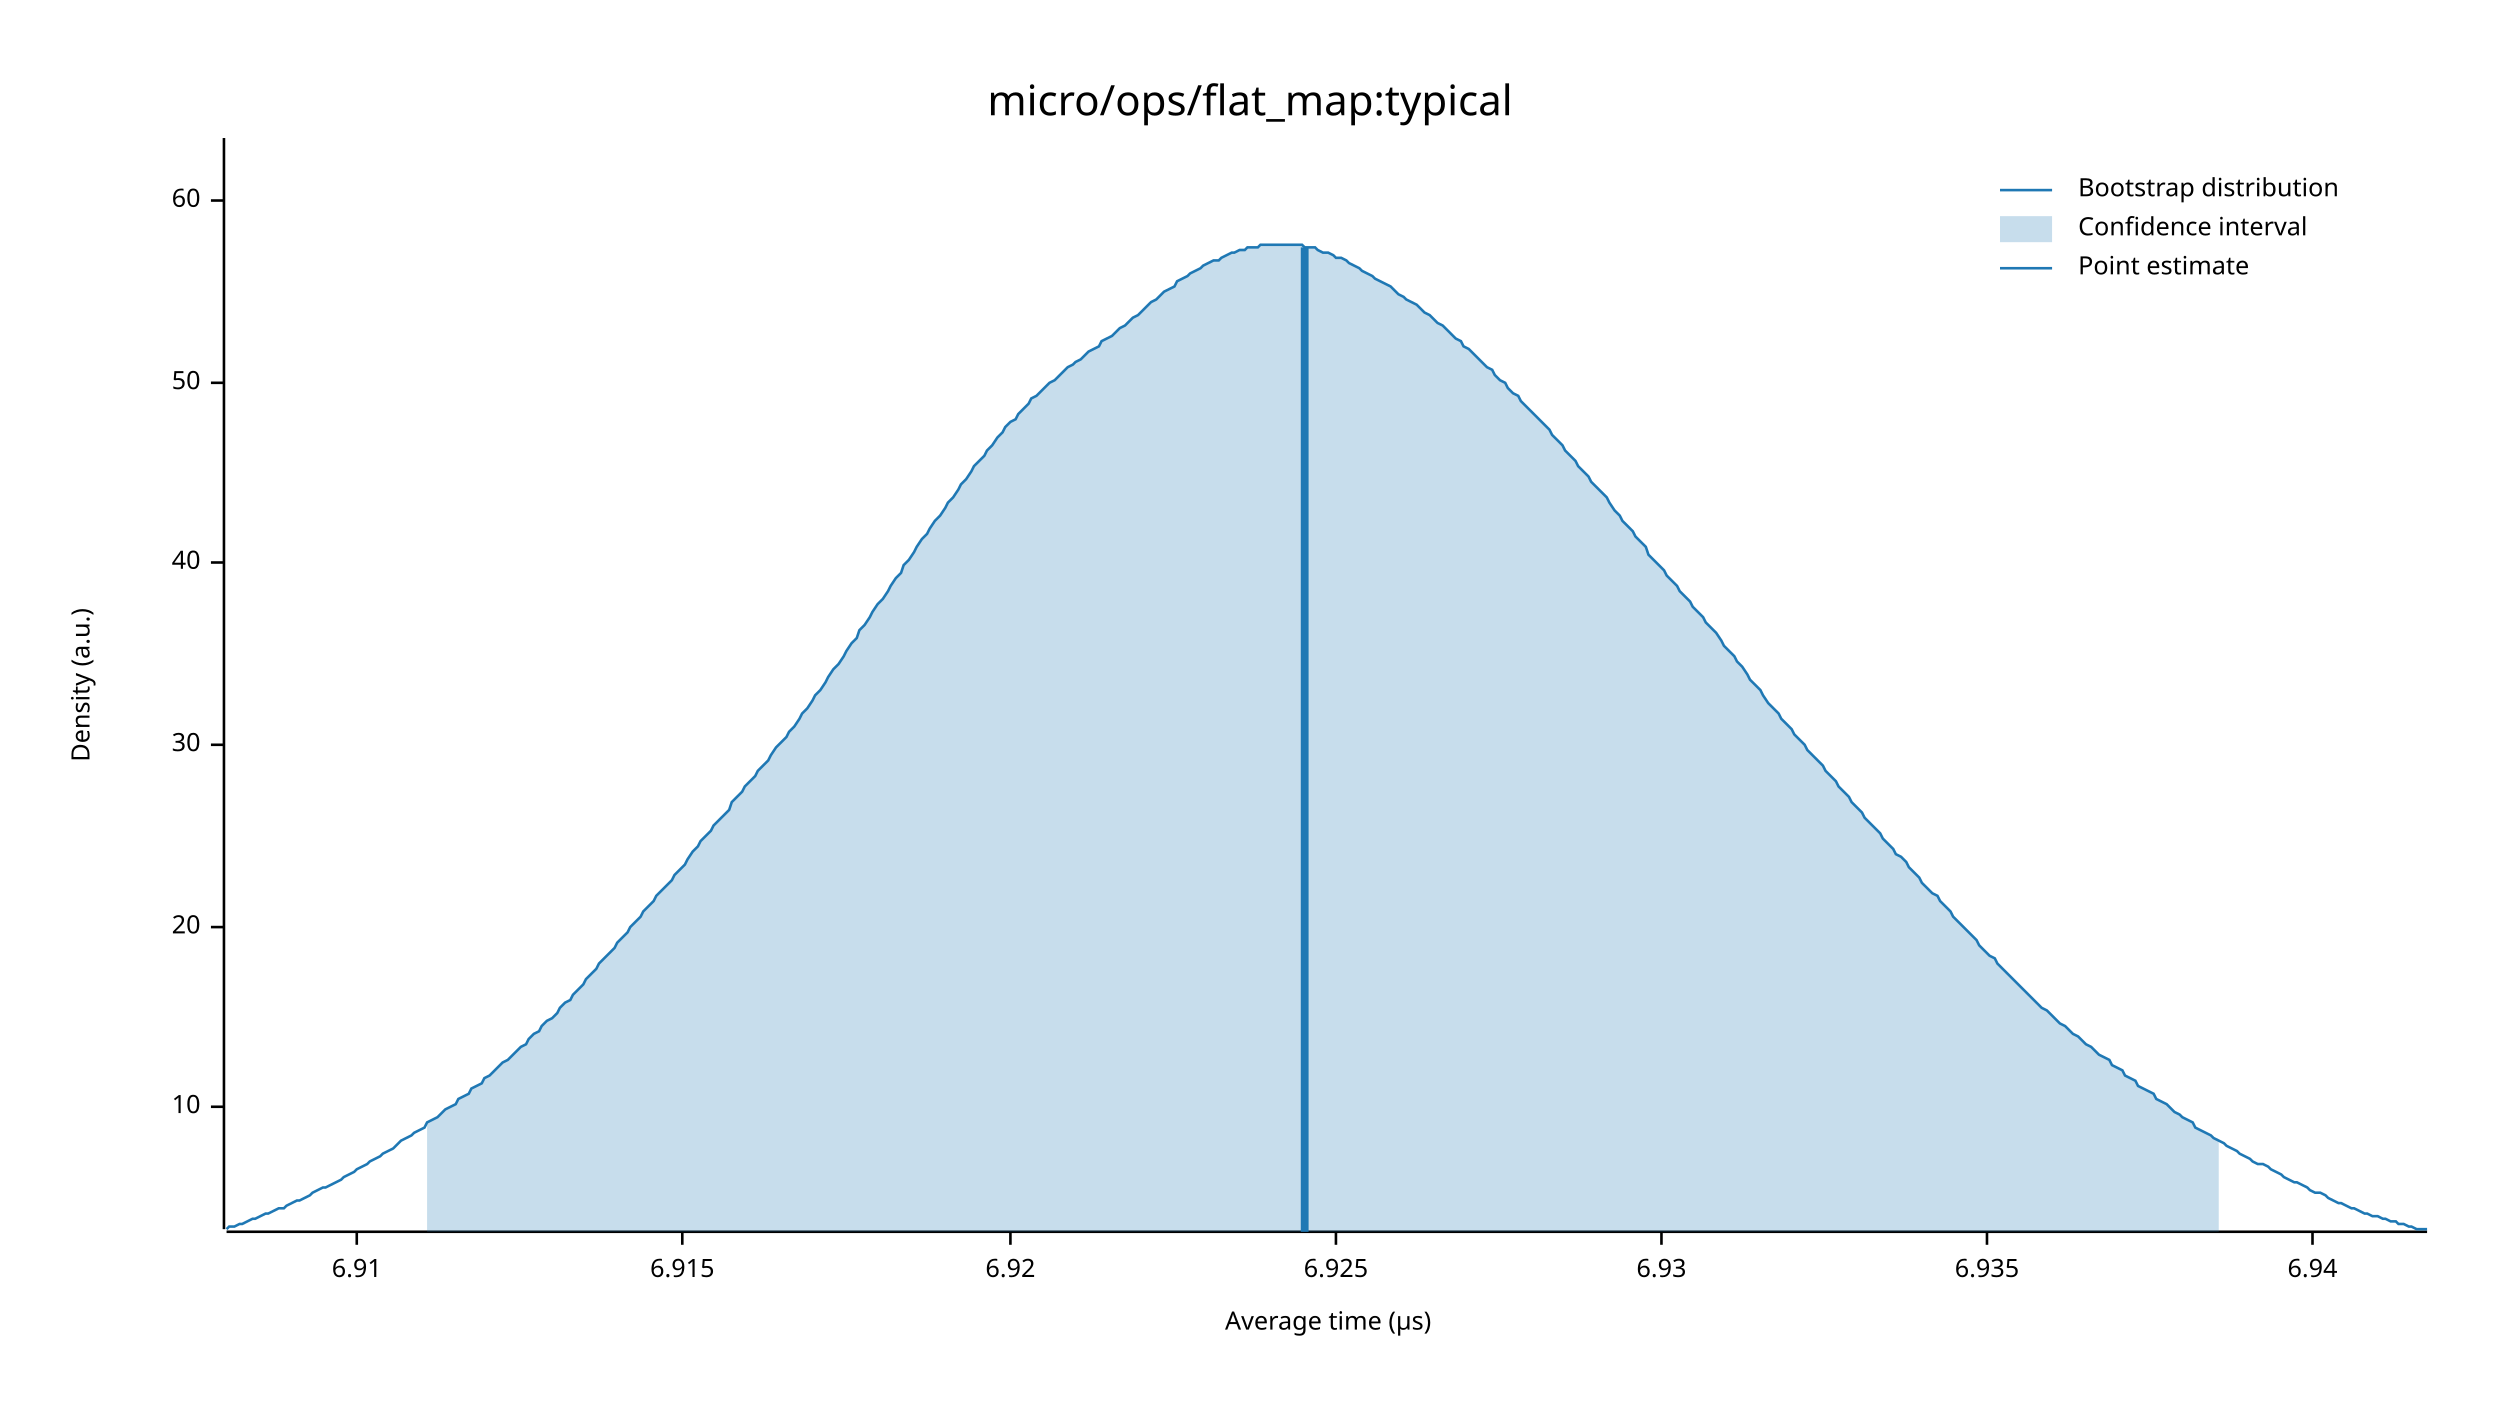
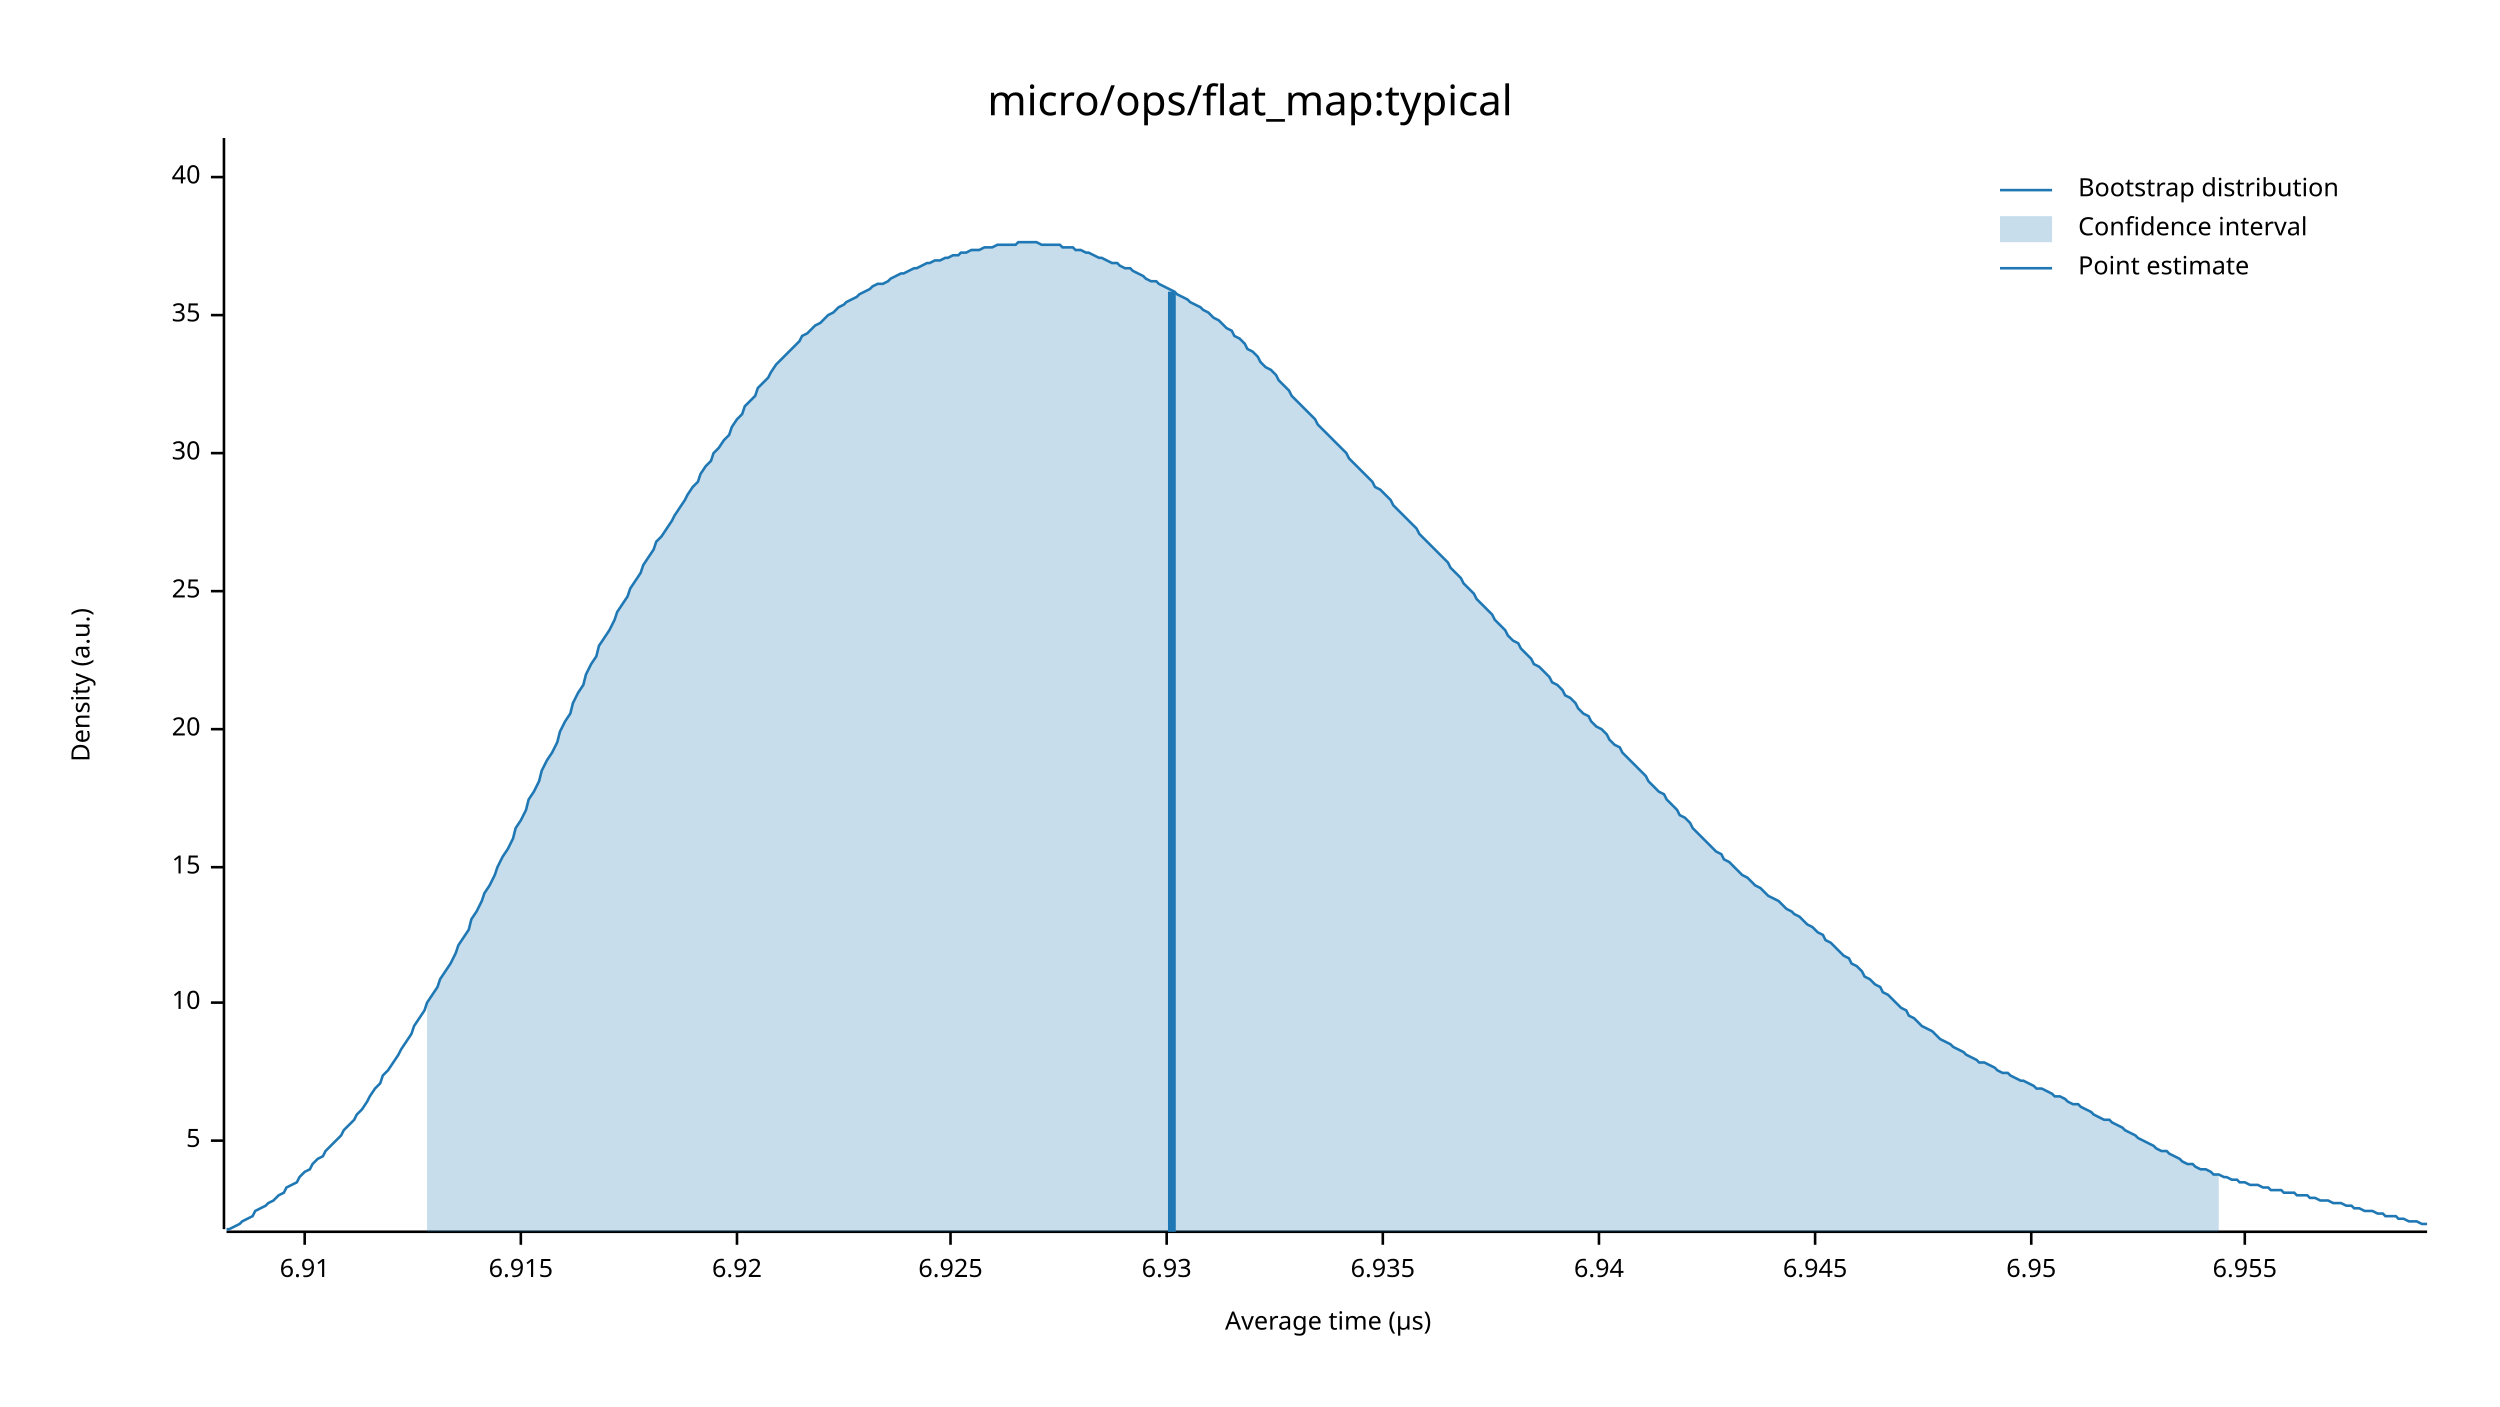
<svg xmlns="http://www.w3.org/2000/svg" width="960" height="540" viewBox="0 0 960 540">
  <text x="480" y="32" dy="0.76em" text-anchor="middle" font-family="sans-serif" font-size="16.129" opacity="1" fill="#000000">
micro/ops/flat_map:typical
</text>
  <text x="27" y="263" dy="0.76em" text-anchor="middle" font-family="sans-serif" font-size="9.677" opacity="1" fill="#000000" transform="rotate(270, 27, 263)">
Density (a.u.)
</text>
  <text x="510" y="513" dy="-0.5ex" text-anchor="middle" font-family="sans-serif" font-size="9.677" opacity="1" fill="#000000">
Average time (µs)
</text>
  <polyline fill="none" opacity="1" stroke="#000000" stroke-width="1" points="86,53 86,472 " />
-   <text x="77" y="425" dy="0.5ex" text-anchor="end" font-family="sans-serif" font-size="9.677" opacity="1" fill="#000000">
+   <text x="77" y="438" dy="0.5ex" text-anchor="end" font-family="sans-serif" font-size="9.677" opacity="1" fill="#000000">
+ 5
+ </text>
+   <polyline fill="none" opacity="1" stroke="#000000" stroke-width="1" points="81,438 86,438 " />
+   <text x="77" y="385" dy="0.5ex" text-anchor="end" font-family="sans-serif" font-size="9.677" opacity="1" fill="#000000">
10
</text>
-   <polyline fill="none" opacity="1" stroke="#000000" stroke-width="1" points="81,425 86,425 " />
-   <text x="77" y="356" dy="0.5ex" text-anchor="end" font-family="sans-serif" font-size="9.677" opacity="1" fill="#000000">
+   <polyline fill="none" opacity="1" stroke="#000000" stroke-width="1" points="81,385 86,385 " />
+   <text x="77" y="333" dy="0.5ex" text-anchor="end" font-family="sans-serif" font-size="9.677" opacity="1" fill="#000000">
+ 15
+ </text>
+   <polyline fill="none" opacity="1" stroke="#000000" stroke-width="1" points="81,333 86,333 " />
+   <text x="77" y="280" dy="0.5ex" text-anchor="end" font-family="sans-serif" font-size="9.677" opacity="1" fill="#000000">
20
</text>
-   <polyline fill="none" opacity="1" stroke="#000000" stroke-width="1" points="81,356 86,356 " />
-   <text x="77" y="286" dy="0.5ex" text-anchor="end" font-family="sans-serif" font-size="9.677" opacity="1" fill="#000000">
+   <polyline fill="none" opacity="1" stroke="#000000" stroke-width="1" points="81,280 86,280 " />
+   <text x="77" y="227" dy="0.5ex" text-anchor="end" font-family="sans-serif" font-size="9.677" opacity="1" fill="#000000">
+ 25
+ </text>
+   <polyline fill="none" opacity="1" stroke="#000000" stroke-width="1" points="81,227 86,227 " />
+   <text x="77" y="174" dy="0.5ex" text-anchor="end" font-family="sans-serif" font-size="9.677" opacity="1" fill="#000000">
30
</text>
-   <polyline fill="none" opacity="1" stroke="#000000" stroke-width="1" points="81,286 86,286 " />
-   <text x="77" y="216" dy="0.5ex" text-anchor="end" font-family="sans-serif" font-size="9.677" opacity="1" fill="#000000">
+   <polyline fill="none" opacity="1" stroke="#000000" stroke-width="1" points="81,174 86,174 " />
+   <text x="77" y="121" dy="0.5ex" text-anchor="end" font-family="sans-serif" font-size="9.677" opacity="1" fill="#000000">
+ 35
+ </text>
+   <polyline fill="none" opacity="1" stroke="#000000" stroke-width="1" points="81,121 86,121 " />
+   <text x="77" y="68" dy="0.5ex" text-anchor="end" font-family="sans-serif" font-size="9.677" opacity="1" fill="#000000">
40
</text>
-   <polyline fill="none" opacity="1" stroke="#000000" stroke-width="1" points="81,216 86,216 " />
-   <text x="77" y="147" dy="0.5ex" text-anchor="end" font-family="sans-serif" font-size="9.677" opacity="1" fill="#000000">
- 50
- </text>
-   <polyline fill="none" opacity="1" stroke="#000000" stroke-width="1" points="81,147 86,147 " />
-   <text x="77" y="77" dy="0.5ex" text-anchor="end" font-family="sans-serif" font-size="9.677" opacity="1" fill="#000000">
- 60
- </text>
-   <polyline fill="none" opacity="1" stroke="#000000" stroke-width="1" points="81,77 86,77 " />
+   <polyline fill="none" opacity="1" stroke="#000000" stroke-width="1" points="81,68 86,68 " />
  <polyline fill="none" opacity="1" stroke="#000000" stroke-width="1" points="87,473 932,473 " />
-   <text x="137" y="483" dy="0.76em" text-anchor="middle" font-family="sans-serif" font-size="9.677" opacity="1" fill="#000000">
+   <text x="117" y="483" dy="0.76em" text-anchor="middle" font-family="sans-serif" font-size="9.677" opacity="1" fill="#000000">
6.91
</text>
-   <polyline fill="none" opacity="1" stroke="#000000" stroke-width="1" points="137,473 137,478 " />
-   <text x="262" y="483" dy="0.76em" text-anchor="middle" font-family="sans-serif" font-size="9.677" opacity="1" fill="#000000">
+   <polyline fill="none" opacity="1" stroke="#000000" stroke-width="1" points="117,473 117,478 " />
+   <text x="200" y="483" dy="0.76em" text-anchor="middle" font-family="sans-serif" font-size="9.677" opacity="1" fill="#000000">
6.915
</text>
-   <polyline fill="none" opacity="1" stroke="#000000" stroke-width="1" points="262,473 262,478 " />
-   <text x="388" y="483" dy="0.76em" text-anchor="middle" font-family="sans-serif" font-size="9.677" opacity="1" fill="#000000">
+   <polyline fill="none" opacity="1" stroke="#000000" stroke-width="1" points="200,473 200,478 " />
+   <text x="283" y="483" dy="0.76em" text-anchor="middle" font-family="sans-serif" font-size="9.677" opacity="1" fill="#000000">
6.92
</text>
-   <polyline fill="none" opacity="1" stroke="#000000" stroke-width="1" points="388,473 388,478 " />
-   <text x="513" y="483" dy="0.76em" text-anchor="middle" font-family="sans-serif" font-size="9.677" opacity="1" fill="#000000">
+   <polyline fill="none" opacity="1" stroke="#000000" stroke-width="1" points="283,473 283,478 " />
+   <text x="365" y="483" dy="0.76em" text-anchor="middle" font-family="sans-serif" font-size="9.677" opacity="1" fill="#000000">
6.925
</text>
-   <polyline fill="none" opacity="1" stroke="#000000" stroke-width="1" points="513,473 513,478 " />
-   <text x="638" y="483" dy="0.76em" text-anchor="middle" font-family="sans-serif" font-size="9.677" opacity="1" fill="#000000">
+   <polyline fill="none" opacity="1" stroke="#000000" stroke-width="1" points="365,473 365,478 " />
+   <text x="448" y="483" dy="0.76em" text-anchor="middle" font-family="sans-serif" font-size="9.677" opacity="1" fill="#000000">
6.93
</text>
-   <polyline fill="none" opacity="1" stroke="#000000" stroke-width="1" points="638,473 638,478 " />
-   <text x="763" y="483" dy="0.76em" text-anchor="middle" font-family="sans-serif" font-size="9.677" opacity="1" fill="#000000">
+   <polyline fill="none" opacity="1" stroke="#000000" stroke-width="1" points="448,473 448,478 " />
+   <text x="531" y="483" dy="0.76em" text-anchor="middle" font-family="sans-serif" font-size="9.677" opacity="1" fill="#000000">
6.935
</text>
-   <polyline fill="none" opacity="1" stroke="#000000" stroke-width="1" points="763,473 763,478 " />
-   <text x="888" y="483" dy="0.76em" text-anchor="middle" font-family="sans-serif" font-size="9.677" opacity="1" fill="#000000">
+   <polyline fill="none" opacity="1" stroke="#000000" stroke-width="1" points="531,473 531,478 " />
+   <text x="614" y="483" dy="0.76em" text-anchor="middle" font-family="sans-serif" font-size="9.677" opacity="1" fill="#000000">
6.94
</text>
-   <polyline fill="none" opacity="1" stroke="#000000" stroke-width="1" points="888,473 888,478 " />
-   <polyline fill="none" opacity="1" stroke="#1F78B4" stroke-width="1" points="87,472 88,471 90,471 92,470 93,470 95,469 97,468 98,468 100,467 102,466 103,466 105,465 107,464 109,464 110,463 112,462 114,461 115,461 117,460 119,459 120,458 122,457 124,456 125,456 127,455 129,454 131,453 132,452 134,451 136,450 137,449 139,448 141,447 142,446 144,445 146,444 147,443 149,442 151,441 153,439 154,438 156,437 158,436 159,435 161,434 163,433 164,431 166,430 168,429 169,428 171,426 173,425 175,424 176,422 178,421 180,420 181,418 183,417 185,416 186,414 188,413 190,411 191,410 193,408 195,407 197,405 198,404 200,402 202,401 203,399 205,397 207,396 208,394 210,392 212,391 214,389 215,387 217,385 219,384 220,382 222,380 224,378 225,376 227,374 229,372 230,370 232,368 234,366 236,364 237,362 239,360 241,358 242,356 244,354 246,352 247,350 249,348 251,346 252,344 254,342 256,340 258,338 259,336 261,334 263,332 264,330 266,327 268,325 269,323 271,321 273,319 274,317 276,315 278,313 280,311 281,308 283,306 285,304 286,302 288,300 290,298 291,296 293,294 295,292 296,290 298,287 300,285 302,283 303,281 305,279 307,276 308,274 310,272 312,269 313,267 315,265 317,262 318,260 320,257 322,255 324,252 325,250 327,247 329,245 330,242 332,240 334,237 335,235 337,232 339,230 341,227 342,225 344,222 346,220 347,217 349,215 351,212 352,210 354,207 356,205 357,203 359,200 361,198 363,195 364,193 366,191 368,188 369,186 371,184 373,181 374,179 376,177 378,175 379,173 381,171 383,168 385,166 386,164 388,162 390,161 391,159 393,157 395,155 396,153 398,152 400,150 401,149 403,147 405,146 407,144 408,143 410,141 412,140 413,139 415,138 417,136 418,135 420,134 422,133 423,131 425,130 427,129 429,127 430,126 432,125 434,123 435,122 437,121 439,119 440,118 442,116 444,115 445,114 447,112 449,111 451,110 452,108 454,107 456,106 457,105 459,104 461,103 462,102 464,101 466,100 468,100 469,99 471,98 473,97 474,97 476,96 478,96 479,95 481,95 483,95 484,94 486,94 488,94 490,94 491,94 493,94 495,94 496,94 498,94 500,94 501,95 503,95 505,95 506,96 508,97 510,97 512,98 513,99 515,99 517,100 518,101 520,102 522,103 523,104 525,105 527,106 528,107 530,108 532,109 534,110 535,111 537,113 539,114 540,115 542,116 544,117 545,118 547,120 549,121 550,122 552,124 554,125 556,127 557,128 559,130 561,131 562,133 564,134 566,136 567,137 569,139 571,141 573,142 574,144 576,146 578,147 579,149 581,151 583,152 584,154 586,156 588,158 589,159 591,161 593,163 595,165 596,167 598,169 600,171 601,173 603,175 605,177 606,179 608,181 610,183 611,185 613,187 615,189 617,191 618,193 620,196 622,198 623,200 625,202 627,204 628,206 630,208 632,210 633,213 635,215 637,217 639,219 640,221 642,223 644,225 645,227 647,229 649,231 650,233 652,235 654,237 655,239 657,241 659,243 661,246 662,248 664,250 666,252 667,254 669,256 671,259 672,261 674,263 676,265 677,267 679,270 681,272 683,274 684,276 686,278 688,280 689,282 691,284 693,286 694,288 696,290 698,292 700,294 701,296 703,298 705,300 706,302 708,304 710,306 711,308 713,310 715,312 716,314 718,316 720,318 722,320 723,322 725,324 727,326 728,328 730,329 732,331 733,333 735,335 737,337 738,339 740,341 742,343 744,344 745,346 747,348 749,350 750,352 752,354 754,356 755,357 757,359 759,361 760,363 762,365 764,367 766,368 767,370 769,372 771,374 772,375 774,377 776,379 777,380 779,382 781,384 782,385 784,387 786,388 788,390 789,391 791,393 793,394 794,395 796,397 798,398 799,399 801,401 803,402 804,403 806,405 808,406 810,407 811,409 813,410 815,411 816,413 818,414 820,415 821,417 823,418 825,419 827,420 828,422 830,423 832,424 833,425 835,427 837,428 838,429 840,430 842,431 843,433 845,434 847,435 849,436 850,437 852,438 854,439 855,440 857,441 859,442 860,443 862,444 864,445 865,446 867,447 869,447 871,448 872,449 874,450 876,451 877,452 879,453 881,454 882,454 884,455 886,456 887,457 889,458 891,458 893,459 894,460 896,461 898,462 899,462 901,463 903,464 904,464 906,465 908,466 909,466 911,467 913,467 915,468 916,468 918,469 920,469 921,470 923,470 925,471 926,471 928,472 930,472 932,472 " />
-   <polygon opacity="0.25" fill="#1F78B4" points="164,431 166,430 168,429 169,428 171,426 173,425 175,424 176,422 178,421 180,420 181,418 183,417 185,416 186,414 188,413 190,411 191,410 193,408 195,407 197,405 198,404 200,402 202,401 203,399 205,397 207,396 208,394 210,392 212,391 214,389 215,387 217,385 219,384 220,382 222,380 224,378 225,376 227,374 229,372 230,370 232,368 234,366 236,364 237,362 239,360 241,358 242,356 244,354 246,352 247,350 249,348 251,346 252,344 254,342 256,340 258,338 259,336 261,334 263,332 264,330 266,327 268,325 269,323 271,321 273,319 274,317 276,315 278,313 280,311 281,308 283,306 285,304 286,302 288,300 290,298 291,296 293,294 295,292 296,290 298,287 300,285 302,283 303,281 305,279 307,276 308,274 310,272 312,269 313,267 315,265 317,262 318,260 320,257 322,255 324,252 325,250 327,247 329,245 330,242 332,240 334,237 335,235 337,232 339,230 341,227 342,225 344,222 346,220 347,217 349,215 351,212 352,210 354,207 356,205 357,203 359,200 361,198 363,195 364,193 366,191 368,188 369,186 371,184 373,181 374,179 376,177 378,175 379,173 381,171 383,168 385,166 386,164 388,162 390,161 391,159 393,157 395,155 396,153 398,152 400,150 401,149 403,147 405,146 407,144 408,143 410,141 412,140 413,139 415,138 417,136 418,135 420,134 422,133 423,131 425,130 427,129 429,127 430,126 432,125 434,123 435,122 437,121 439,119 440,118 442,116 444,115 445,114 447,112 449,111 451,110 452,108 454,107 456,106 457,105 459,104 461,103 462,102 464,101 466,100 468,100 469,99 471,98 473,97 474,97 476,96 478,96 479,95 481,95 483,95 484,94 486,94 488,94 490,94 491,94 493,94 495,94 496,94 498,94 500,94 501,95 503,95 505,95 506,96 508,97 510,97 512,98 513,99 515,99 517,100 518,101 520,102 522,103 523,104 525,105 527,106 528,107 530,108 532,109 534,110 535,111 537,113 539,114 540,115 542,116 544,117 545,118 547,120 549,121 550,122 552,124 554,125 556,127 557,128 559,130 561,131 562,133 564,134 566,136 567,137 569,139 571,141 573,142 574,144 576,146 578,147 579,149 581,151 583,152 584,154 586,156 588,158 589,159 591,161 593,163 595,165 596,167 598,169 600,171 601,173 603,175 605,177 606,179 608,181 610,183 611,185 613,187 615,189 617,191 618,193 620,196 622,198 623,200 625,202 627,204 628,206 630,208 632,210 633,213 635,215 637,217 639,219 640,221 642,223 644,225 645,227 647,229 649,231 650,233 652,235 654,237 655,239 657,241 659,243 661,246 662,248 664,250 666,252 667,254 669,256 671,259 672,261 674,263 676,265 677,267 679,270 681,272 683,274 684,276 686,278 688,280 689,282 691,284 693,286 694,288 696,290 698,292 700,294 701,296 703,298 705,300 706,302 708,304 710,306 711,308 713,310 715,312 716,314 718,316 720,318 722,320 723,322 725,324 727,326 728,328 730,329 732,331 733,333 735,335 737,337 738,339 740,341 742,343 744,344 745,346 747,348 749,350 750,352 752,354 754,356 755,357 757,359 759,361 760,363 762,365 764,367 766,368 767,370 769,372 771,374 772,375 774,377 776,379 777,380 779,382 781,384 782,385 784,387 786,388 788,390 789,391 791,393 793,394 794,395 796,397 798,398 799,399 801,401 803,402 804,403 806,405 808,406 810,407 811,409 813,410 815,411 816,413 818,414 820,415 821,417 823,418 825,419 827,420 828,422 830,423 832,424 833,425 835,427 837,428 838,429 840,430 842,431 843,433 845,434 847,435 849,436 850,437 852,438 852,473 164,473 " />
-   <polyline fill="none" opacity="1" stroke="#1F78B4" stroke-width="3" points="501,473 501,95 " />
+   <polyline fill="none" opacity="1" stroke="#000000" stroke-width="1" points="614,473 614,478 " />
+   <text x="697" y="483" dy="0.76em" text-anchor="middle" font-family="sans-serif" font-size="9.677" opacity="1" fill="#000000">
+ 6.945
+ </text>
+   <polyline fill="none" opacity="1" stroke="#000000" stroke-width="1" points="697,473 697,478 " />
+   <text x="780" y="483" dy="0.76em" text-anchor="middle" font-family="sans-serif" font-size="9.677" opacity="1" fill="#000000">
+ 6.95
+ </text>
+   <polyline fill="none" opacity="1" stroke="#000000" stroke-width="1" points="780,473 780,478 " />
+   <text x="862" y="483" dy="0.76em" text-anchor="middle" font-family="sans-serif" font-size="9.677" opacity="1" fill="#000000">
+ 6.955
+ </text>
+   <polyline fill="none" opacity="1" stroke="#000000" stroke-width="1" points="862,473 862,478 " />
+   <polyline fill="none" opacity="1" stroke="#1F78B4" stroke-width="1" points="87,472 88,472 90,471 92,470 93,469 95,468 97,467 98,465 100,464 102,463 103,462 105,461 107,459 109,458 110,456 112,455 114,454 115,452 117,450 119,449 120,447 122,445 124,444 125,442 127,440 129,438 131,436 132,434 134,432 136,430 137,428 139,426 141,423 142,421 144,418 146,416 147,413 149,411 151,408 153,405 154,403 156,400 158,397 159,394 161,391 163,388 164,385 166,382 168,379 169,376 171,373 173,370 175,366 176,363 178,360 180,357 181,353 183,350 185,346 186,343 188,340 190,336 191,333 193,329 195,326 197,322 198,318 200,315 202,311 203,307 205,304 207,300 208,296 210,292 212,289 214,285 215,281 217,277 219,274 220,270 222,266 224,263 225,259 227,255 229,252 230,248 232,245 234,242 236,238 237,235 239,232 241,229 242,226 244,223 246,220 247,217 249,214 251,211 252,208 254,206 256,203 258,200 259,198 261,195 263,192 264,190 266,187 268,185 269,182 271,179 273,177 274,174 276,172 278,169 280,167 281,164 283,161 285,159 286,156 288,154 290,152 291,149 293,147 295,145 296,143 298,140 300,138 302,136 303,135 305,133 307,131 308,129 310,128 312,126 313,125 315,124 317,122 318,121 320,120 322,118 324,117 325,116 327,115 329,114 330,113 332,112 334,111 335,110 337,109 339,109 341,108 342,107 344,106 346,105 347,105 349,104 351,103 352,103 354,102 356,101 357,101 359,100 361,100 363,99 364,99 366,98 368,98 369,97 371,97 373,96 374,96 376,96 378,95 379,95 381,95 383,94 385,94 386,94 388,94 390,94 391,93 393,93 395,93 396,93 398,93 400,94 401,94 403,94 405,94 407,94 408,95 410,95 412,95 413,96 415,96 417,97 418,97 420,98 422,99 423,99 425,100 427,101 429,101 430,102 432,103 434,103 435,104 437,105 439,106 440,107 442,108 444,108 445,109 447,110 449,111 451,112 452,113 454,114 456,115 457,116 459,117 461,118 462,119 464,120 466,122 468,123 469,124 471,126 473,127 474,129 476,130 478,132 479,134 481,135 483,137 484,139 486,141 488,142 490,144 491,146 493,148 495,150 496,152 498,154 500,156 501,157 503,159 505,161 506,163 508,165 510,167 512,169 513,170 515,172 517,174 518,176 520,178 522,180 523,181 525,183 527,185 528,187 530,188 532,190 534,192 535,194 537,196 539,198 540,199 542,201 544,203 545,205 547,207 549,209 550,210 552,212 554,214 556,216 557,218 559,220 561,222 562,224 564,226 566,228 567,230 569,232 571,234 573,236 574,238 576,240 578,242 579,244 581,246 583,247 584,249 586,251 588,253 589,255 591,256 593,258 595,260 596,262 598,263 600,265 601,267 603,268 605,270 606,272 608,274 610,275 611,277 613,279 615,280 617,282 618,284 620,286 622,287 623,289 625,291 627,293 628,294 630,296 632,298 633,300 635,302 637,304 639,305 640,307 642,309 644,311 645,313 647,314 649,316 650,318 652,320 654,322 655,323 657,325 659,327 661,328 662,330 664,331 666,333 667,334 669,336 671,337 672,338 674,340 676,341 677,342 679,344 681,345 683,346 684,347 686,349 688,350 689,351 691,352 693,354 694,355 696,356 698,358 700,359 701,361 703,362 705,364 706,365 708,367 710,368 711,370 713,371 715,373 716,375 718,376 720,378 722,379 723,381 725,382 727,384 728,385 730,387 732,388 733,390 735,391 737,393 738,394 740,395 742,396 744,398 745,399 747,400 749,401 750,402 752,403 754,404 755,405 757,406 759,407 760,408 762,408 764,409 766,410 767,411 769,412 771,412 772,413 774,414 776,415 777,415 779,416 781,417 782,418 784,418 786,419 788,420 789,421 791,421 793,422 794,423 796,424 798,424 799,425 801,426 803,427 804,428 806,429 808,430 810,430 811,431 813,432 815,433 816,434 818,435 820,436 821,437 823,438 825,439 827,440 828,441 830,442 832,442 833,443 835,444 837,445 838,446 840,447 842,447 843,448 845,449 847,449 849,450 850,451 852,451 854,452 855,452 857,453 859,453 860,454 862,454 864,455 865,455 867,455 869,456 871,456 872,457 874,457 876,457 877,458 879,458 881,458 882,459 884,459 886,459 887,460 889,460 891,461 893,461 894,461 896,462 898,462 899,462 901,463 903,463 904,464 906,464 908,465 909,465 911,465 913,466 915,466 916,467 918,467 920,467 921,468 923,468 925,469 926,469 928,469 930,470 932,470 " />
+   <polygon opacity="0.25" fill="#1F78B4" points="164,385 166,382 168,379 169,376 171,373 173,370 175,366 176,363 178,360 180,357 181,353 183,350 185,346 186,343 188,340 190,336 191,333 193,329 195,326 197,322 198,318 200,315 202,311 203,307 205,304 207,300 208,296 210,292 212,289 214,285 215,281 217,277 219,274 220,270 222,266 224,263 225,259 227,255 229,252 230,248 232,245 234,242 236,238 237,235 239,232 241,229 242,226 244,223 246,220 247,217 249,214 251,211 252,208 254,206 256,203 258,200 259,198 261,195 263,192 264,190 266,187 268,185 269,182 271,179 273,177 274,174 276,172 278,169 280,167 281,164 283,161 285,159 286,156 288,154 290,152 291,149 293,147 295,145 296,143 298,140 300,138 302,136 303,135 305,133 307,131 308,129 310,128 312,126 313,125 315,124 317,122 318,121 320,120 322,118 324,117 325,116 327,115 329,114 330,113 332,112 334,111 335,110 337,109 339,109 341,108 342,107 344,106 346,105 347,105 349,104 351,103 352,103 354,102 356,101 357,101 359,100 361,100 363,99 364,99 366,98 368,98 369,97 371,97 373,96 374,96 376,96 378,95 379,95 381,95 383,94 385,94 386,94 388,94 390,94 391,93 393,93 395,93 396,93 398,93 400,94 401,94 403,94 405,94 407,94 408,95 410,95 412,95 413,96 415,96 417,97 418,97 420,98 422,99 423,99 425,100 427,101 429,101 430,102 432,103 434,103 435,104 437,105 439,106 440,107 442,108 444,108 445,109 447,110 449,111 451,112 452,113 454,114 456,115 457,116 459,117 461,118 462,119 464,120 466,122 468,123 469,124 471,126 473,127 474,129 476,130 478,132 479,134 481,135 483,137 484,139 486,141 488,142 490,144 491,146 493,148 495,150 496,152 498,154 500,156 501,157 503,159 505,161 506,163 508,165 510,167 512,169 513,170 515,172 517,174 518,176 520,178 522,180 523,181 525,183 527,185 528,187 530,188 532,190 534,192 535,194 537,196 539,198 540,199 542,201 544,203 545,205 547,207 549,209 550,210 552,212 554,214 556,216 557,218 559,220 561,222 562,224 564,226 566,228 567,230 569,232 571,234 573,236 574,238 576,240 578,242 579,244 581,246 583,247 584,249 586,251 588,253 589,255 591,256 593,258 595,260 596,262 598,263 600,265 601,267 603,268 605,270 606,272 608,274 610,275 611,277 613,279 615,280 617,282 618,284 620,286 622,287 623,289 625,291 627,293 628,294 630,296 632,298 633,300 635,302 637,304 639,305 640,307 642,309 644,311 645,313 647,314 649,316 650,318 652,320 654,322 655,323 657,325 659,327 661,328 662,330 664,331 666,333 667,334 669,336 671,337 672,338 674,340 676,341 677,342 679,344 681,345 683,346 684,347 686,349 688,350 689,351 691,352 693,354 694,355 696,356 698,358 700,359 701,361 703,362 705,364 706,365 708,367 710,368 711,370 713,371 715,373 716,375 718,376 720,378 722,379 723,381 725,382 727,384 728,385 730,387 732,388 733,390 735,391 737,393 738,394 740,395 742,396 744,398 745,399 747,400 749,401 750,402 752,403 754,404 755,405 757,406 759,407 760,408 762,408 764,409 766,410 767,411 769,412 771,412 772,413 774,414 776,415 777,415 779,416 781,417 782,418 784,418 786,419 788,420 789,421 791,421 793,422 794,423 796,424 798,424 799,425 801,426 803,427 804,428 806,429 808,430 810,430 811,431 813,432 815,433 816,434 818,435 820,436 821,437 823,438 825,439 827,440 828,441 830,442 832,442 833,443 835,444 837,445 838,446 840,447 842,447 843,448 845,449 847,449 849,450 850,451 852,451 852,473 164,473 " />
+   <polyline fill="none" opacity="1" stroke="#1F78B4" stroke-width="3" points="450,473 450,112 " />
  <text x="798" y="68" dy="0.76em" text-anchor="start" font-family="sans-serif" font-size="9.677" opacity="1" fill="#000000">
Bootstrap distribution
</text>
  <text x="798" y="83" dy="0.76em" text-anchor="start" font-family="sans-serif" font-size="9.677" opacity="1" fill="#000000">
Confidence interval
</text>
  <text x="798" y="98" dy="0.76em" text-anchor="start" font-family="sans-serif" font-size="9.677" opacity="1" fill="#000000">
Point estimate
</text>
  <polyline fill="none" opacity="1" stroke="#1F78B4" stroke-width="1" points="768,73 788,73 " />
  <rect x="768" y="83" width="20" height="10" opacity="0.25" fill="#1F78B4" stroke="none" />
  <polyline fill="none" opacity="1" stroke="#1F78B4" stroke-width="1" points="768,103 788,103 " />
</svg>
